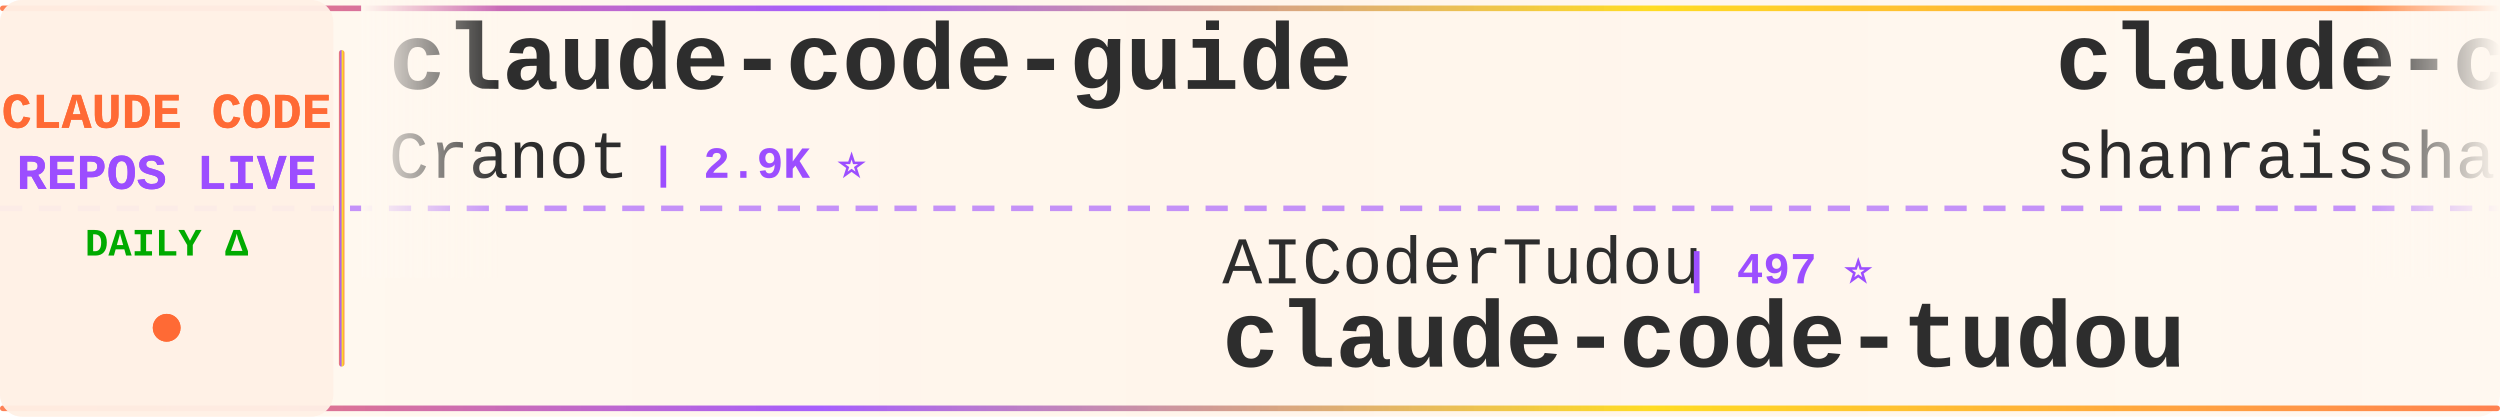
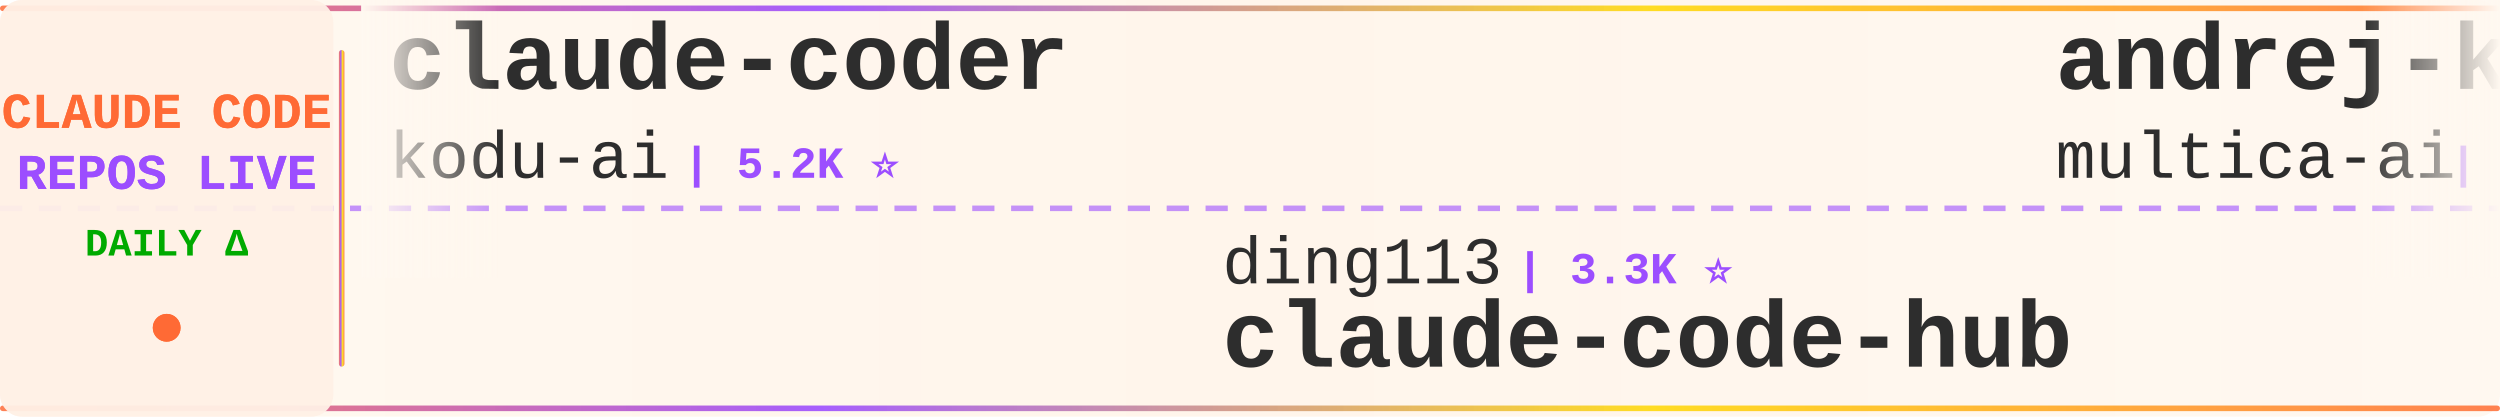
<svg xmlns="http://www.w3.org/2000/svg" width="900" height="150">
  <defs>
    <linearGradient id="tickerBg" x1="0%" y1="0%" x2="100%" y2="0%">
      <stop offset="0%" style="stop-color:#fff8f0;stop-opacity:0.98" />
      <stop offset="50%" style="stop-color:#fff5eb;stop-opacity:1" />
      <stop offset="100%" style="stop-color:#fff8f0;stop-opacity:0.98" />
    </linearGradient>
    <linearGradient id="borderGrad" x1="0%" y1="0%" x2="100%" y2="0%">
      <stop offset="0%" style="stop-color:#FF6B35;stop-opacity:0.85">
        <animate attributeName="stop-opacity" values="0.85;1;0.85" dur="2s" repeatCount="indefinite" />
      </stop>
      <stop offset="33%" style="stop-color:#9C4EFF;stop-opacity:0.9">
        <animate attributeName="stop-opacity" values="0.9;1;0.9" dur="2.2s" repeatCount="indefinite" />
      </stop>
      <stop offset="66%" style="stop-color:#FFD700;stop-opacity:0.85">
        <animate attributeName="stop-opacity" values="0.85;1;0.85" dur="1.8s" repeatCount="indefinite" />
      </stop>
      <stop offset="100%" style="stop-color:#FF6B35;stop-opacity:0.85">
        <animate attributeName="stop-opacity" values="0.85;1;0.85" dur="2s" repeatCount="indefinite" />
      </stop>
    </linearGradient>
    <filter id="textGlow">
      <feGaussianBlur stdDeviation="0.15" result="coloredBlur" />
      <feMerge>
        <feMergeNode in="coloredBlur" />
        <feMergeNode in="SourceGraphic" />
      </feMerge>
    </filter>
    <filter id="metricGlow">
      <feGaussianBlur stdDeviation="0.2" result="coloredBlur" />
      <feMerge>
        <feMergeNode in="coloredBlur" />
        <feMergeNode in="SourceGraphic" />
      </feMerge>
    </filter>
    <linearGradient id="leftFade" x1="0%" y1="0%" x2="100%" y2="0%">
      <stop offset="0%" style="stop-color:#fff8f0;stop-opacity:1" />
      <stop offset="100%" style="stop-color:#fff8f0;stop-opacity:0" />
    </linearGradient>
    <linearGradient id="rightFade" x1="0%" y1="0%" x2="100%" y2="0%">
      <stop offset="0%" style="stop-color:#fff8f0;stop-opacity:0" />
      <stop offset="100%" style="stop-color:#fff8f0;stop-opacity:1" />
    </linearGradient>
  </defs>
  <rect width="900" height="150" fill="url(#tickerBg)" rx="8" />
  <rect x="0" y="2" width="900" height="2" fill="url(#borderGrad)" rx="1" />
  <rect x="0" y="146" width="900" height="2" fill="url(#borderGrad)" rx="1" />
  <line x1="0" y1="75" x2="900" y2="75" stroke="#9C4EFF" stroke-width="2" stroke-dasharray="8 6" opacity="0.6" />
  <rect x="0" y="0" width="120" height="150" fill="#fff0e6" opacity="0.95" rx="8" />
  <text x="60" y="46" font-family="'Courier New', monospace" font-size="18" font-weight="bold" fill="#FF6B35" text-anchor="middle" filter="url(#textGlow)">
    CLAUDE CODE
  </text>
  <text x="60" y="68" font-family="'Courier New', monospace" font-size="18" font-weight="bold" fill="#9C4EFF" text-anchor="middle" filter="url(#textGlow)">
    REPOS LIVE
  </text>
  <text x="60" y="92" font-family="'Courier New', monospace" font-size="14" font-weight="bold" fill="#00aa00" text-anchor="middle">
    DAILY Δ
  </text>
  <circle cx="60" cy="118" r="5" fill="#FF6B35" filter="url(#metricGlow)">
    <animate attributeName="r" values="4;6;4" dur="1.5s" repeatCount="indefinite" />
    <animate attributeName="opacity" values="0.6;1;0.6" dur="1.5s" repeatCount="indefinite" />
  </circle>
  <rect x="122" y="18" width="2" height="114" fill="url(#borderGrad)" rx="1" />
  <clipPath id="tickerClip">
    <rect x="130" y="0" width="770" height="150" />
  </clipPath>
  <g clip-path="url(#tickerClip)">
    <g id="tickerItems">
      <animateTransform attributeName="transform" attributeType="XML" type="translate" from="0 0" to="-3000 0" dur="54s" repeatCount="indefinite" />
      <g transform="translate(0, 0)">
-         <text x="140" y="32" font-family="'Courier New', monospace" font-size="34" font-weight="bold" fill="#2d2d2d">claude-code-guide</text>
-         <text x="140" y="64" font-family="'Courier New', monospace" font-size="24" font-weight="normal" fill="#2d2d2d" opacity="1.0">Cranot</text>
-         <text x="234" y="64" font-family="'Courier New', monospace" font-size="16" font-weight="bold" fill="#9C4EFF"> | 2.9K ⭐</text>
+         <text x="140" y="32" font-family="'Courier New', monospace" font-size="34" font-weight="bold" fill="#2d2d2d">claude-coder</text>
+         <text x="140" y="64" font-family="'Courier New', monospace" font-size="24" font-weight="normal" fill="#2d2d2d" opacity="1.0">kodu-ai</text>
+         <text x="246" y="64" font-family="'Courier New', monospace" font-size="16" font-weight="bold" fill="#9C4EFF"> | 5.2K ⭐</text>
      </g>
      <g transform="translate(300, 0)">
-         <text x="140" y="102" font-family="'Courier New', monospace" font-size="24" font-weight="normal" fill="#2d2d2d" opacity="1.0">AICoderTudou</text>
-         <text x="306" y="102" font-family="'Courier New', monospace" font-size="16" font-weight="bold" fill="#9C4EFF"> | 497 ⭐</text>
-         <text x="140" y="132" font-family="'Courier New', monospace" font-size="34" font-weight="bold" fill="#2d2d2d">claude-code-tudou</text>
+         <text x="140" y="102" font-family="'Courier New', monospace" font-size="24" font-weight="normal" fill="#2d2d2d" opacity="1.0">ding113</text>
+         <text x="246" y="102" font-family="'Courier New', monospace" font-size="16" font-weight="bold" fill="#9C4EFF"> | 3.3K ⭐</text>
+         <text x="140" y="132" font-family="'Courier New', monospace" font-size="34" font-weight="bold" fill="#2d2d2d">claude-code-hub</text>
      </g>
      <g transform="translate(600, 0)">
-         <text x="140" y="32" font-family="'Courier New', monospace" font-size="34" font-weight="bold" fill="#2d2d2d">claude-code-best-practic...</text>
-         <text x="140" y="64" font-family="'Courier New', monospace" font-size="24" font-weight="normal" fill="#2d2d2d" opacity="1.0">shanraisshan</text>
-         <text x="306" y="64" font-family="'Courier New', monospace" font-size="16" font-weight="bold" fill="#9C4EFF"> | 63.9K ⭐ +7</text>
+         <text x="140" y="32" font-family="'Courier New', monospace" font-size="34" font-weight="bold" fill="#2d2d2d">andrej-karpathy-skills</text>
+         <text x="140" y="64" font-family="'Courier New', monospace" font-size="24" font-weight="normal" fill="#2d2d2d" opacity="1.0">multica-ai</text>
+         <text x="282" y="64" font-family="'Courier New', monospace" font-size="16" font-weight="bold" fill="#9C4EFF"> | 198.7K ⭐ +52</text>
      </g>
      <g transform="translate(900, 0)">
-         <text x="140" y="102" font-family="'Courier New', monospace" font-size="24" font-weight="normal" fill="#2d2d2d" opacity="1.0">1rgs</text>
-         <text x="210" y="102" font-family="'Courier New', monospace" font-size="16" font-weight="bold" fill="#9C4EFF"> | 3.7K ⭐</text>
-         <text x="140" y="132" font-family="'Courier New', monospace" font-size="34" font-weight="bold" fill="#2d2d2d">claude-code-proxy</text>
+         <text x="140" y="102" font-family="'Courier New', monospace" font-size="24" font-weight="normal" fill="#2d2d2d" opacity="1.0">Yuyz0112</text>
+         <text x="258" y="102" font-family="'Courier New', monospace" font-size="16" font-weight="bold" fill="#9C4EFF"> | 2.4K ⭐ +1</text>
+         <text x="140" y="132" font-family="'Courier New', monospace" font-size="34" font-weight="bold" fill="#2d2d2d">claude-code-reverse</text>
      </g>
      <g transform="translate(1200, 0)">
-         <text x="140" y="32" font-family="'Courier New', monospace" font-size="34" font-weight="bold" fill="#2d2d2d">claude-code-sourcemap</text>
-         <text x="140" y="64" font-family="'Courier New', monospace" font-size="24" font-weight="normal" fill="#2d2d2d" opacity="1.0">ChinaSiro</text>
-         <text x="270" y="64" font-family="'Courier New', monospace" font-size="16" font-weight="bold" fill="#9C4EFF"> | 9.6K ⭐</text>
+         <text x="140" y="32" font-family="'Courier New', monospace" font-size="34" font-weight="bold" fill="#2d2d2d">skills</text>
+         <text x="140" y="64" font-family="'Courier New', monospace" font-size="24" font-weight="normal" fill="#2d2d2d" opacity="1.0">anthropics</text>
+         <text x="282" y="64" font-family="'Courier New', monospace" font-size="16" font-weight="bold" fill="#9C4EFF"> | 165.7K ⭐ +24</text>
      </g>
      <g transform="translate(1500, 0)">
-         <text x="140" y="102" font-family="'Courier New', monospace" font-size="24" font-weight="normal" fill="#2d2d2d" opacity="1.0">fazxes</text>
-         <text x="234" y="102" font-family="'Courier New', monospace" font-size="16" font-weight="bold" fill="#9C4EFF"> | 229 ⭐</text>
-         <text x="140" y="132" font-family="'Courier New', monospace" font-size="34" font-weight="bold" fill="#2d2d2d">Claude-code</text>
+         <text x="140" y="102" font-family="'Courier New', monospace" font-size="24" font-weight="normal" fill="#2d2d2d" opacity="1.0">alejandrobalderas</text>
+         <text x="366" y="102" font-family="'Courier New', monospace" font-size="16" font-weight="bold" fill="#9C4EFF"> | 2.7K ⭐</text>
+         <text x="140" y="132" font-family="'Courier New', monospace" font-size="34" font-weight="bold" fill="#2d2d2d">claude-code-from-source</text>
      </g>
      <g transform="translate(1800, 0)">
-         <text x="140" y="32" font-family="'Courier New', monospace" font-size="34" font-weight="bold" fill="#2d2d2d">claude-code-transcripts</text>
-         <text x="140" y="64" font-family="'Courier New', monospace" font-size="24" font-weight="normal" fill="#2d2d2d" opacity="1.0">simonw</text>
-         <text x="234" y="64" font-family="'Courier New', monospace" font-size="16" font-weight="bold" fill="#9C4EFF"> | 1.6K ⭐</text>
+         <text x="140" y="32" font-family="'Courier New', monospace" font-size="34" font-weight="bold" fill="#2d2d2d">claude-code-source</text>
+         <text x="140" y="64" font-family="'Courier New', monospace" font-size="24" font-weight="normal" fill="#2d2d2d" opacity="1.0">AprilNEA</text>
+         <text x="258" y="64" font-family="'Courier New', monospace" font-size="16" font-weight="bold" fill="#9C4EFF"> | 393 ⭐</text>
      </g>
      <g transform="translate(2100, 0)">
-         <text x="140" y="102" font-family="'Courier New', monospace" font-size="24" font-weight="normal" fill="#2d2d2d" opacity="1.0">darcyegb</text>
-         <text x="258" y="102" font-family="'Courier New', monospace" font-size="16" font-weight="bold" fill="#9C4EFF"> | 752 ⭐</text>
-         <text x="140" y="132" font-family="'Courier New', monospace" font-size="34" font-weight="bold" fill="#2d2d2d">ClaudeCodeAgents</text>
+         <text x="140" y="102" font-family="'Courier New', monospace" font-size="24" font-weight="normal" fill="#2d2d2d" opacity="1.0">anthropics</text>
+         <text x="282" y="102" font-family="'Courier New', monospace" font-size="16" font-weight="bold" fill="#9C4EFF"> | 931 ⭐</text>
+         <text x="140" y="132" font-family="'Courier New', monospace" font-size="34" font-weight="bold" fill="#2d2d2d">claude-code-base-action</text>
      </g>
      <g transform="translate(2400, 0)">
-         <text x="140" y="32" font-family="'Courier New', monospace" font-size="34" font-weight="bold" fill="#2d2d2d">claude-code-harness</text>
-         <text x="140" y="64" font-family="'Courier New', monospace" font-size="24" font-weight="normal" fill="#2d2d2d" opacity="1.0">Chachamaru127</text>
-         <text x="318" y="64" font-family="'Courier New', monospace" font-size="16" font-weight="bold" fill="#9C4EFF"> | 3.0K ⭐</text>
+         <text x="140" y="32" font-family="'Courier New', monospace" font-size="34" font-weight="bold" fill="#2d2d2d">claude-code-tudou</text>
+         <text x="140" y="64" font-family="'Courier New', monospace" font-size="24" font-weight="normal" fill="#2d2d2d" opacity="1.0">AICoderTudou</text>
+         <text x="306" y="64" font-family="'Courier New', monospace" font-size="16" font-weight="bold" fill="#9C4EFF"> | 497 ⭐</text>
      </g>
      <g transform="translate(2700, 0)">
-         <text x="140" y="102" font-family="'Courier New', monospace" font-size="24" font-weight="normal" fill="#2d2d2d" opacity="1.0">rohitg00</text>
-         <text x="258" y="102" font-family="'Courier New', monospace" font-size="16" font-weight="bold" fill="#9C4EFF"> | 2.4K ⭐</text>
-         <text x="140" y="132" font-family="'Courier New', monospace" font-size="34" font-weight="bold" fill="#2d2d2d">awesome-claude-code-tool...</text>
+         <text x="140" y="102" font-family="'Courier New', monospace" font-size="24" font-weight="normal" fill="#2d2d2d" opacity="1.0">huangjia2019</text>
+         <text x="306" y="102" font-family="'Courier New', monospace" font-size="16" font-weight="bold" fill="#9C4EFF"> | 1.0K ⭐</text>
+         <text x="140" y="132" font-family="'Courier New', monospace" font-size="34" font-weight="bold" fill="#2d2d2d">claude-code-engineering</text>
      </g>
      <g transform="translate(3000, 0)">
-         <text x="140" y="32" font-family="'Courier New', monospace" font-size="34" font-weight="bold" fill="#2d2d2d">claude-code-guide</text>
-         <text x="140" y="64" font-family="'Courier New', monospace" font-size="24" font-weight="normal" fill="#2d2d2d" opacity="1.0">Cranot</text>
-         <text x="234" y="64" font-family="'Courier New', monospace" font-size="16" font-weight="bold" fill="#9C4EFF"> | 2.9K ⭐</text>
+         <text x="140" y="32" font-family="'Courier New', monospace" font-size="34" font-weight="bold" fill="#2d2d2d">claude-coder</text>
+         <text x="140" y="64" font-family="'Courier New', monospace" font-size="24" font-weight="normal" fill="#2d2d2d" opacity="1.0">kodu-ai</text>
+         <text x="246" y="64" font-family="'Courier New', monospace" font-size="16" font-weight="bold" fill="#9C4EFF"> | 5.2K ⭐</text>
      </g>
      <g transform="translate(3300, 0)">
-         <text x="140" y="102" font-family="'Courier New', monospace" font-size="24" font-weight="normal" fill="#2d2d2d" opacity="1.0">AICoderTudou</text>
-         <text x="306" y="102" font-family="'Courier New', monospace" font-size="16" font-weight="bold" fill="#9C4EFF"> | 497 ⭐</text>
-         <text x="140" y="132" font-family="'Courier New', monospace" font-size="34" font-weight="bold" fill="#2d2d2d">claude-code-tudou</text>
+         <text x="140" y="102" font-family="'Courier New', monospace" font-size="24" font-weight="normal" fill="#2d2d2d" opacity="1.0">ding113</text>
+         <text x="246" y="102" font-family="'Courier New', monospace" font-size="16" font-weight="bold" fill="#9C4EFF"> | 3.3K ⭐</text>
+         <text x="140" y="132" font-family="'Courier New', monospace" font-size="34" font-weight="bold" fill="#2d2d2d">claude-code-hub</text>
      </g>
      <g transform="translate(3600, 0)">
-         <text x="140" y="32" font-family="'Courier New', monospace" font-size="34" font-weight="bold" fill="#2d2d2d">claude-code-best-practic...</text>
-         <text x="140" y="64" font-family="'Courier New', monospace" font-size="24" font-weight="normal" fill="#2d2d2d" opacity="1.0">shanraisshan</text>
-         <text x="306" y="64" font-family="'Courier New', monospace" font-size="16" font-weight="bold" fill="#9C4EFF"> | 63.9K ⭐ +7</text>
+         <text x="140" y="32" font-family="'Courier New', monospace" font-size="34" font-weight="bold" fill="#2d2d2d">andrej-karpathy-skills</text>
+         <text x="140" y="64" font-family="'Courier New', monospace" font-size="24" font-weight="normal" fill="#2d2d2d" opacity="1.0">multica-ai</text>
+         <text x="282" y="64" font-family="'Courier New', monospace" font-size="16" font-weight="bold" fill="#9C4EFF"> | 198.7K ⭐ +52</text>
      </g>
      <g transform="translate(3900, 0)">
-         <text x="140" y="102" font-family="'Courier New', monospace" font-size="24" font-weight="normal" fill="#2d2d2d" opacity="1.0">1rgs</text>
-         <text x="210" y="102" font-family="'Courier New', monospace" font-size="16" font-weight="bold" fill="#9C4EFF"> | 3.7K ⭐</text>
-         <text x="140" y="132" font-family="'Courier New', monospace" font-size="34" font-weight="bold" fill="#2d2d2d">claude-code-proxy</text>
+         <text x="140" y="102" font-family="'Courier New', monospace" font-size="24" font-weight="normal" fill="#2d2d2d" opacity="1.0">Yuyz0112</text>
+         <text x="258" y="102" font-family="'Courier New', monospace" font-size="16" font-weight="bold" fill="#9C4EFF"> | 2.4K ⭐ +1</text>
+         <text x="140" y="132" font-family="'Courier New', monospace" font-size="34" font-weight="bold" fill="#2d2d2d">claude-code-reverse</text>
      </g>
    </g>
  </g>
  <rect x="130" y="0" width="50" height="100" fill="url(#leftFade)" />
  <rect x="850" y="0" width="50" height="100" fill="url(#rightFade)" />
</svg>
